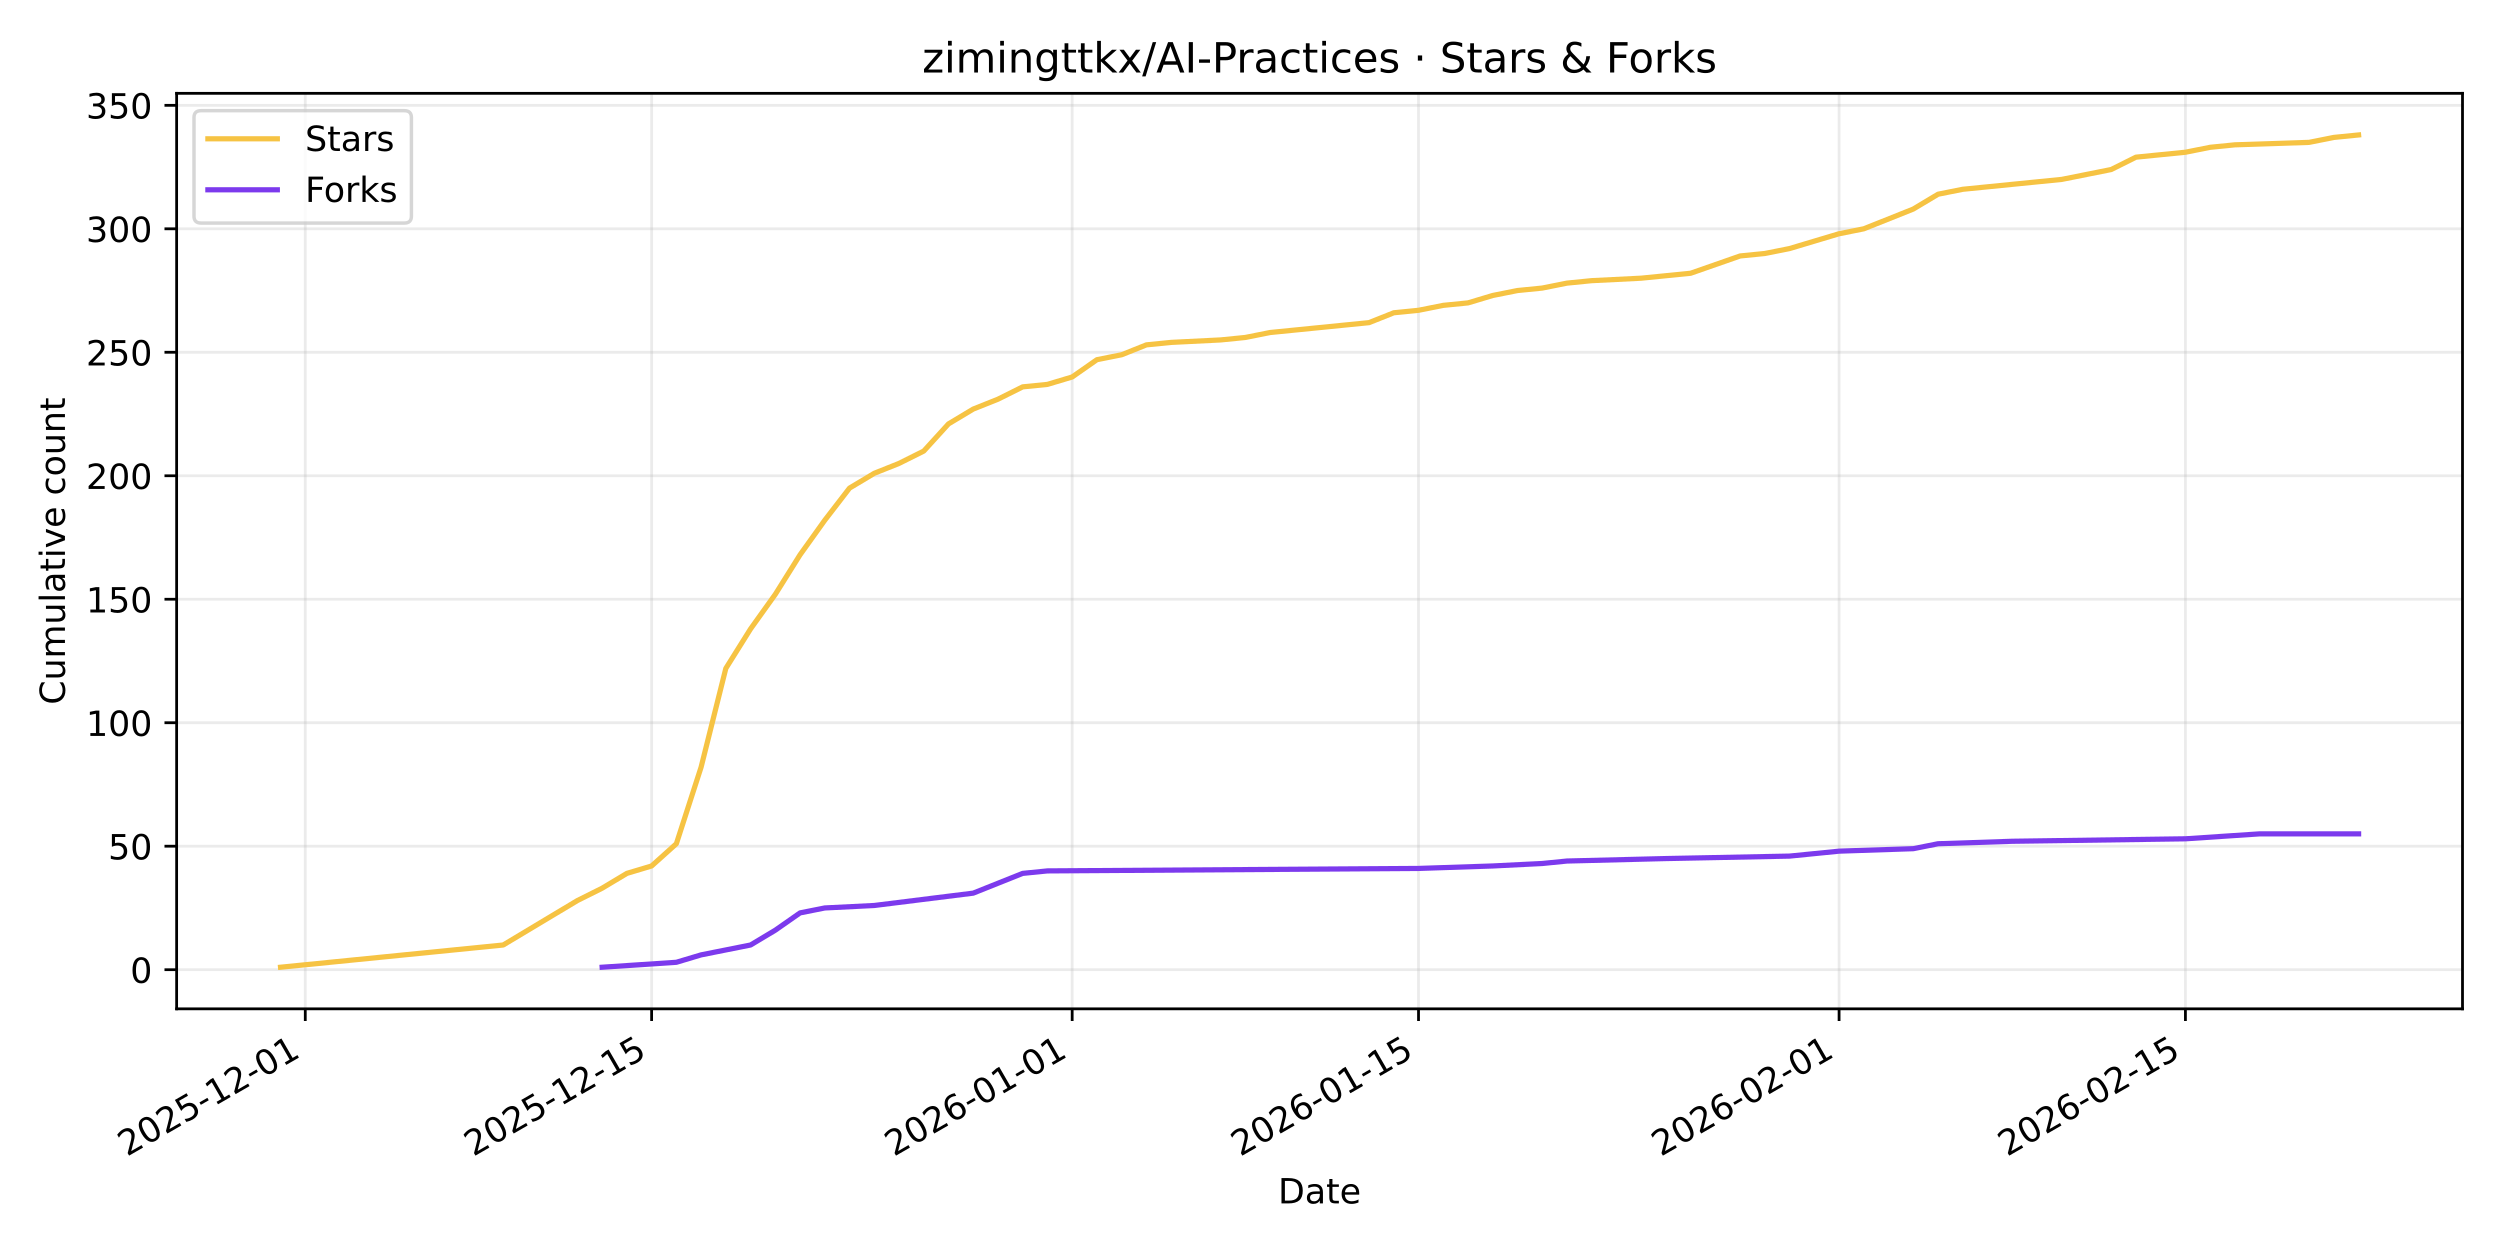
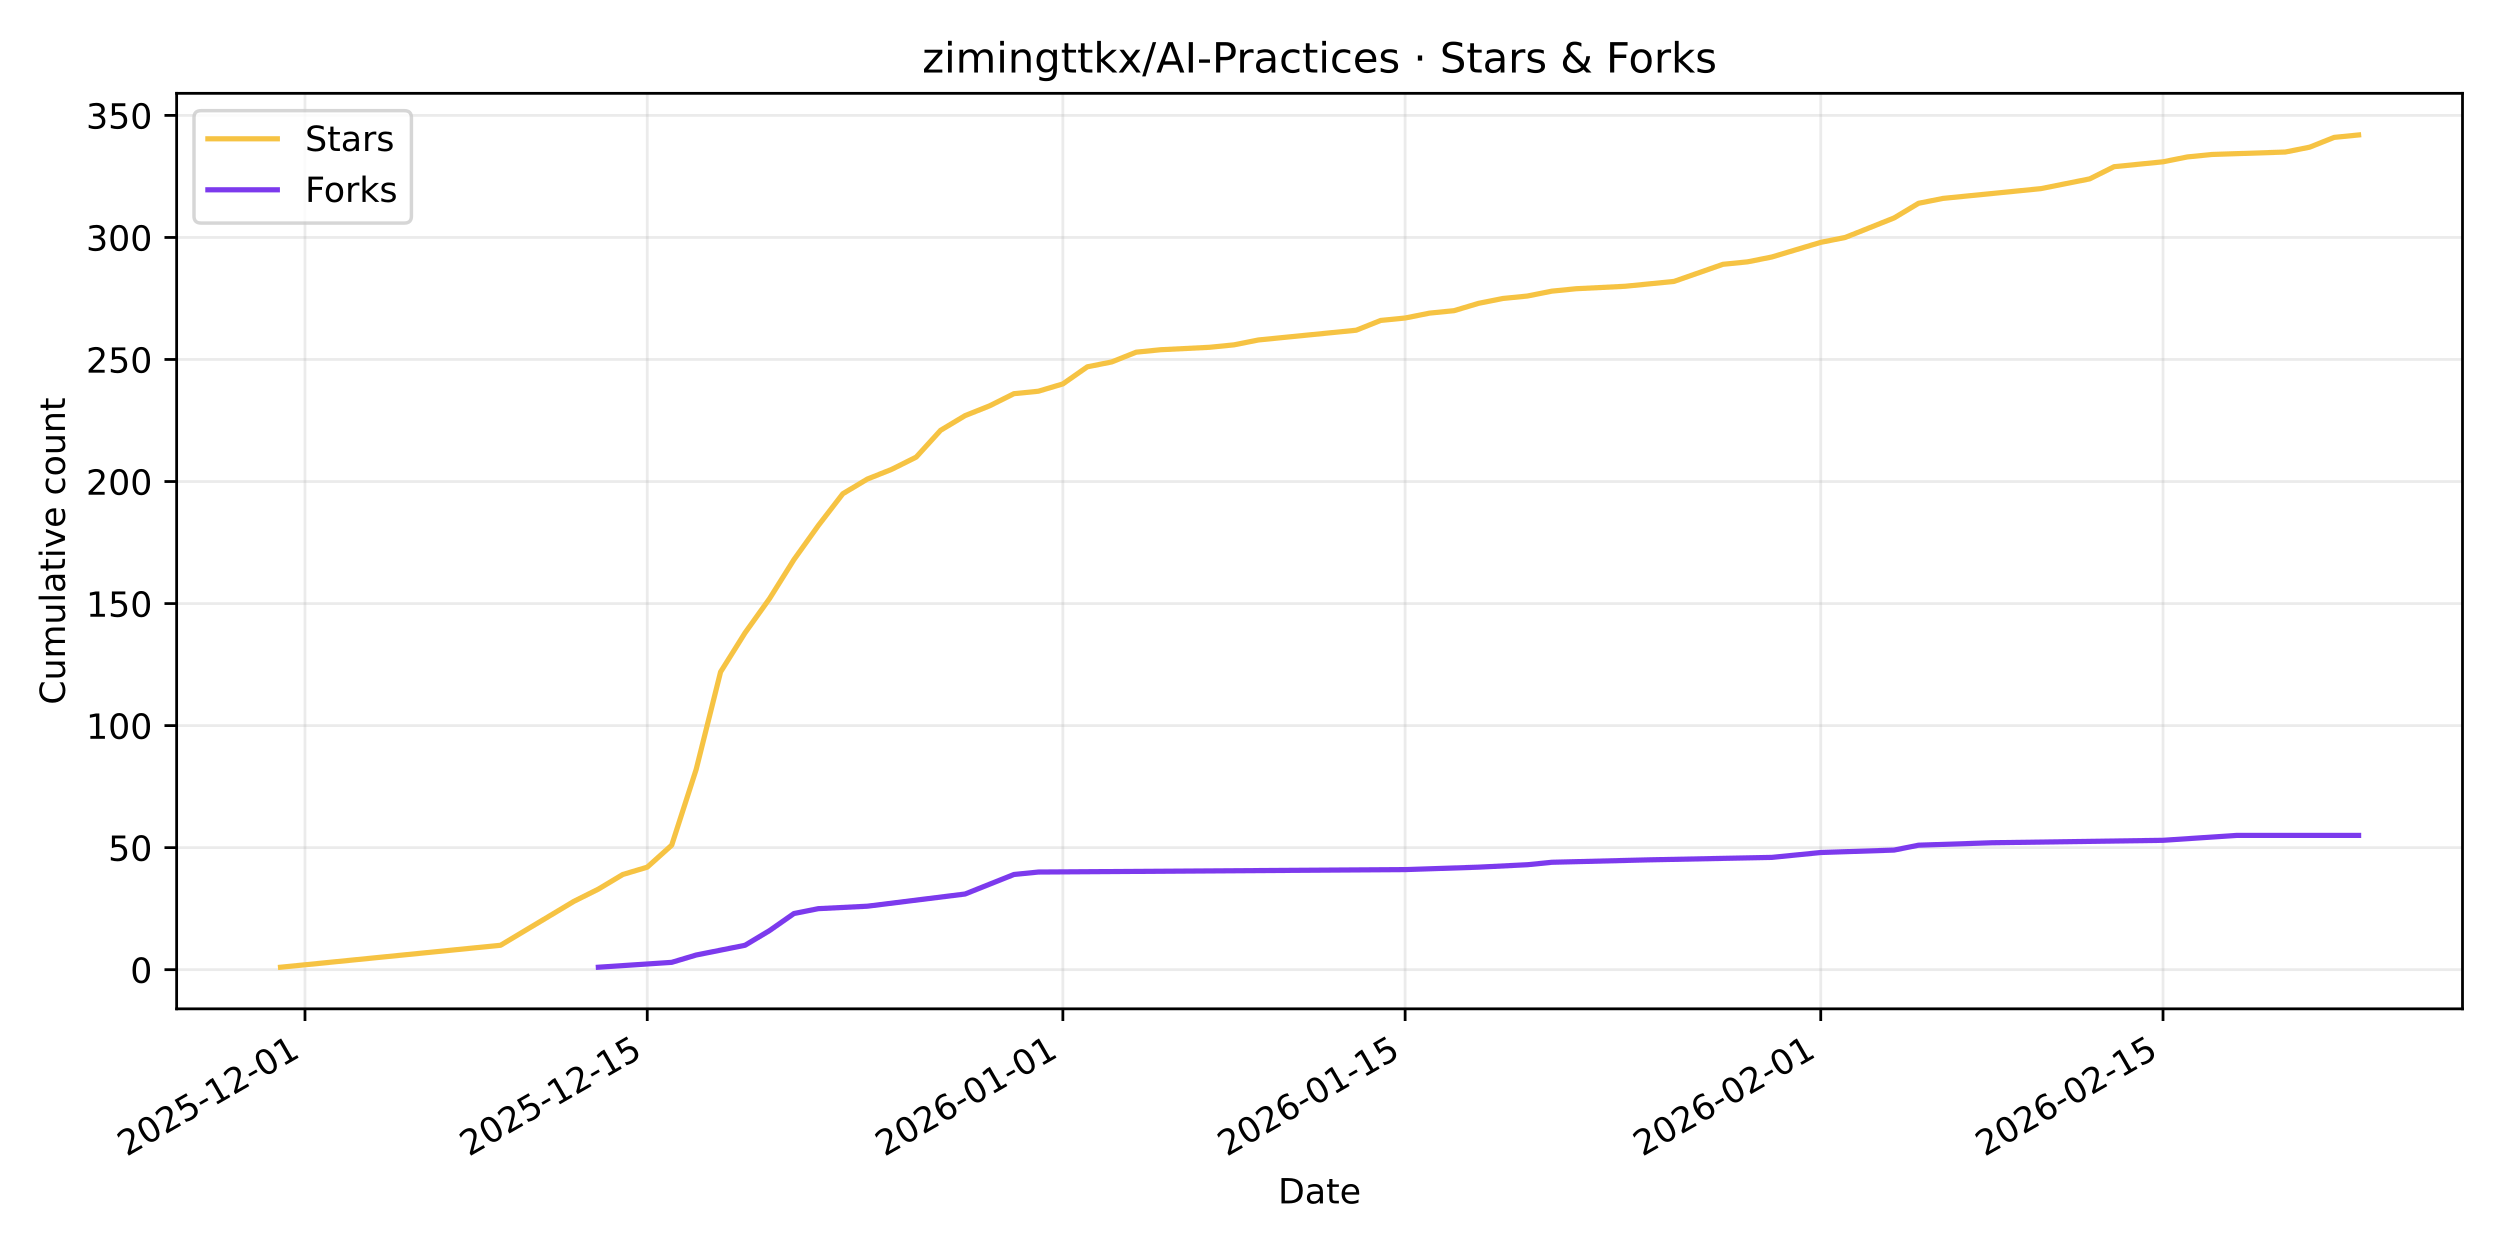
<svg xmlns="http://www.w3.org/2000/svg" xmlns:xlink="http://www.w3.org/1999/xlink" width="720pt" height="360pt" viewBox="0 0 720 360" version="1.1">
  <defs>
    <style type="text/css">*{stroke-linejoin: round; stroke-linecap: butt}</style>
  </defs>
  <g id="figure_1">
    <g id="patch_1">
      <path d="M 0 360  L 720 360  L 720 0  L 0 0  z " style="fill: #ffffff" />
    </g>
    <g id="axes_1">
      <g id="patch_2">
        <path d="M 50.87 290.545  L 709.2 290.545  L 709.2 26.88  L 50.87 26.88  z " style="fill: #ffffff" />
      </g>
      <g id="matplotlib.axis_1">
        <g id="xtick_1">
          <g id="line2d_1">
-             <path d="M 87.919 290.545  L 87.919 26.88  " clip-path="url(#p03eaab65cd)" style="fill: none; stroke: #b0b0b0; stroke-opacity: 0.25; stroke-width: 0.8; stroke-linecap: square" />
+             <path d="M 87.835 290.545  L 87.835 26.88  " clip-path="url(#p8ca50c91b0)" style="fill: none; stroke: #b0b0b0; stroke-opacity: 0.25; stroke-width: 0.8; stroke-linecap: square" />
          </g>
          <g id="line2d_2">
            <defs>
-               <path id="mcb0e4b612e" d="M 0 0  L 0 3.5  " style="stroke: #000000; stroke-width: 0.8" />
+               <path id="m66d504423b" d="M 0 0  L 0 3.5  " style="stroke: #000000; stroke-width: 0.8" />
            </defs>
            <g>
-               <use xlink:href="#mcb0e4b612e" x="87.919" y="290.545" style="stroke: #000000; stroke-width: 0.8" />
+               <use xlink:href="#m66d504423b" x="87.835" y="290.545" style="stroke: #000000; stroke-width: 0.8" />
            </g>
          </g>
          <g id="text_1">
-             <g transform="translate(36.54942 333.1837) rotate(-30) scale(0.1 -0.1)">
+             <g transform="translate(36.4656 333.1837) rotate(-30) scale(0.1 -0.1)">
              <defs>
                <path id="DejaVuSans-32" d="M 1228 531  L 3431 531  L 3431 0  L 469 0  L 469 531  Q 828 903 1448 1529  Q 2069 2156 2228 2338  Q 2531 2678 2651 2914  Q 2772 3150 2772 3378  Q 2772 3750 2511 3984  Q 2250 4219 1831 4219  Q 1534 4219 1204 4116  Q 875 4013 500 3803  L 500 4441  Q 881 4594 1212 4672  Q 1544 4750 1819 4750  Q 2544 4750 2975 4387  Q 3406 4025 3406 3419  Q 3406 3131 3298 2873  Q 3191 2616 2906 2266  Q 2828 2175 2409 1742  Q 1991 1309 1228 531  z " transform="scale(0.015625)" />
                <path id="DejaVuSans-30" d="M 2034 4250  Q 1547 4250 1301 3770  Q 1056 3291 1056 2328  Q 1056 1369 1301 889  Q 1547 409 2034 409  Q 2525 409 2770 889  Q 3016 1369 3016 2328  Q 3016 3291 2770 3770  Q 2525 4250 2034 4250  z M 2034 4750  Q 2819 4750 3233 4129  Q 3647 3509 3647 2328  Q 3647 1150 3233 529  Q 2819 -91 2034 -91  Q 1250 -91 836 529  Q 422 1150 422 2328  Q 422 3509 836 4129  Q 1250 4750 2034 4750  z " transform="scale(0.015625)" />
                <path id="DejaVuSans-35" d="M 691 4666  L 3169 4666  L 3169 4134  L 1269 4134  L 1269 2991  Q 1406 3038 1543 3061  Q 1681 3084 1819 3084  Q 2600 3084 3056 2656  Q 3513 2228 3513 1497  Q 3513 744 3044 326  Q 2575 -91 1722 -91  Q 1428 -91 1123 -41  Q 819 9 494 109  L 494 744  Q 775 591 1075 516  Q 1375 441 1709 441  Q 2250 441 2565 725  Q 2881 1009 2881 1497  Q 2881 1984 2565 2268  Q 2250 2553 1709 2553  Q 1456 2553 1204 2497  Q 953 2441 691 2322  L 691 4666  z " transform="scale(0.015625)" />
                <path id="DejaVuSans-2d" d="M 313 2009  L 1997 2009  L 1997 1497  L 313 1497  L 313 2009  z " transform="scale(0.015625)" />
                <path id="DejaVuSans-31" d="M 794 531  L 1825 531  L 1825 4091  L 703 3866  L 703 4441  L 1819 4666  L 2450 4666  L 2450 531  L 3481 531  L 3481 0  L 794 0  L 794 531  z " transform="scale(0.015625)" />
              </defs>
              <use xlink:href="#DejaVuSans-32" />
              <use xlink:href="#DejaVuSans-30" transform="translate(63.62305 0)" />
              <use xlink:href="#DejaVuSans-32" transform="translate(127.2461 0)" />
              <use xlink:href="#DejaVuSans-35" transform="translate(190.8691 0)" />
              <use xlink:href="#DejaVuSans-2d" transform="translate(254.4922 0)" />
              <use xlink:href="#DejaVuSans-31" transform="translate(290.5762 0)" />
              <use xlink:href="#DejaVuSans-32" transform="translate(354.1992 0)" />
              <use xlink:href="#DejaVuSans-2d" transform="translate(417.8223 0)" />
              <use xlink:href="#DejaVuSans-30" transform="translate(453.9062 0)" />
              <use xlink:href="#DejaVuSans-31" transform="translate(517.5293 0)" />
            </g>
          </g>
        </g>
        <g id="xtick_2">
          <g id="line2d_3">
-             <path d="M 187.666 290.545  L 187.666 26.88  " clip-path="url(#p03eaab65cd)" style="fill: none; stroke: #b0b0b0; stroke-opacity: 0.25; stroke-width: 0.8; stroke-linecap: square" />
+             <path d="M 186.409 290.545  L 186.409 26.88  " clip-path="url(#p8ca50c91b0)" style="fill: none; stroke: #b0b0b0; stroke-opacity: 0.25; stroke-width: 0.8; stroke-linecap: square" />
          </g>
          <g id="line2d_4">
            <g>
-               <use xlink:href="#mcb0e4b612e" x="187.666" y="290.545" style="stroke: #000000; stroke-width: 0.8" />
+               <use xlink:href="#m66d504423b" x="186.409" y="290.545" style="stroke: #000000; stroke-width: 0.8" />
            </g>
          </g>
          <g id="text_2">
-             <g transform="translate(136.2964 333.1837) rotate(-30) scale(0.1 -0.1)">
+             <g transform="translate(135.0391 333.1837) rotate(-30) scale(0.1 -0.1)">
              <use xlink:href="#DejaVuSans-32" />
              <use xlink:href="#DejaVuSans-30" transform="translate(63.62305 0)" />
              <use xlink:href="#DejaVuSans-32" transform="translate(127.2461 0)" />
              <use xlink:href="#DejaVuSans-35" transform="translate(190.8691 0)" />
              <use xlink:href="#DejaVuSans-2d" transform="translate(254.4922 0)" />
              <use xlink:href="#DejaVuSans-31" transform="translate(290.5762 0)" />
              <use xlink:href="#DejaVuSans-32" transform="translate(354.1992 0)" />
              <use xlink:href="#DejaVuSans-2d" transform="translate(417.8223 0)" />
              <use xlink:href="#DejaVuSans-31" transform="translate(453.9062 0)" />
              <use xlink:href="#DejaVuSans-35" transform="translate(517.5293 0)" />
            </g>
          </g>
        </g>
        <g id="xtick_3">
          <g id="line2d_5">
-             <path d="M 308.787 290.545  L 308.787 26.88  " clip-path="url(#p03eaab65cd)" style="fill: none; stroke: #b0b0b0; stroke-opacity: 0.25; stroke-width: 0.8; stroke-linecap: square" />
+             <path d="M 306.105 290.545  L 306.105 26.88  " clip-path="url(#p8ca50c91b0)" style="fill: none; stroke: #b0b0b0; stroke-opacity: 0.25; stroke-width: 0.8; stroke-linecap: square" />
          </g>
          <g id="line2d_6">
            <g>
-               <use xlink:href="#mcb0e4b612e" x="308.787" y="290.545" style="stroke: #000000; stroke-width: 0.8" />
+               <use xlink:href="#m66d504423b" x="306.105" y="290.545" style="stroke: #000000; stroke-width: 0.8" />
            </g>
          </g>
          <g id="text_3">
-             <g transform="translate(257.4177 333.1837) rotate(-30) scale(0.1 -0.1)">
+             <g transform="translate(254.7354 333.1837) rotate(-30) scale(0.1 -0.1)">
              <defs>
                <path id="DejaVuSans-36" d="M 2113 2584  Q 1688 2584 1439 2293  Q 1191 2003 1191 1497  Q 1191 994 1439 701  Q 1688 409 2113 409  Q 2538 409 2786 701  Q 3034 994 3034 1497  Q 3034 2003 2786 2293  Q 2538 2584 2113 2584  z M 3366 4563  L 3366 3988  Q 3128 4100 2886 4159  Q 2644 4219 2406 4219  Q 1781 4219 1451 3797  Q 1122 3375 1075 2522  Q 1259 2794 1537 2939  Q 1816 3084 2150 3084  Q 2853 3084 3261 2657  Q 3669 2231 3669 1497  Q 3669 778 3244 343  Q 2819 -91 2113 -91  Q 1303 -91 875 529  Q 447 1150 447 2328  Q 447 3434 972 4092  Q 1497 4750 2381 4750  Q 2619 4750 2861 4703  Q 3103 4656 3366 4563  z " transform="scale(0.015625)" />
              </defs>
              <use xlink:href="#DejaVuSans-32" />
              <use xlink:href="#DejaVuSans-30" transform="translate(63.62305 0)" />
              <use xlink:href="#DejaVuSans-32" transform="translate(127.2461 0)" />
              <use xlink:href="#DejaVuSans-36" transform="translate(190.8691 0)" />
              <use xlink:href="#DejaVuSans-2d" transform="translate(254.4922 0)" />
              <use xlink:href="#DejaVuSans-30" transform="translate(290.5762 0)" />
              <use xlink:href="#DejaVuSans-31" transform="translate(354.1992 0)" />
              <use xlink:href="#DejaVuSans-2d" transform="translate(417.8223 0)" />
              <use xlink:href="#DejaVuSans-30" transform="translate(453.9062 0)" />
              <use xlink:href="#DejaVuSans-31" transform="translate(517.5293 0)" />
            </g>
          </g>
        </g>
        <g id="xtick_4">
          <g id="line2d_7">
-             <path d="M 408.534 290.545  L 408.534 26.88  " clip-path="url(#p03eaab65cd)" style="fill: none; stroke: #b0b0b0; stroke-opacity: 0.25; stroke-width: 0.8; stroke-linecap: square" />
+             <path d="M 404.678 290.545  L 404.678 26.88  " clip-path="url(#p8ca50c91b0)" style="fill: none; stroke: #b0b0b0; stroke-opacity: 0.25; stroke-width: 0.8; stroke-linecap: square" />
          </g>
          <g id="line2d_8">
            <g>
-               <use xlink:href="#mcb0e4b612e" x="408.534" y="290.545" style="stroke: #000000; stroke-width: 0.8" />
+               <use xlink:href="#m66d504423b" x="404.678" y="290.545" style="stroke: #000000; stroke-width: 0.8" />
            </g>
          </g>
          <g id="text_4">
-             <g transform="translate(357.1647 333.1837) rotate(-30) scale(0.1 -0.1)">
+             <g transform="translate(353.3089 333.1837) rotate(-30) scale(0.1 -0.1)">
              <use xlink:href="#DejaVuSans-32" />
              <use xlink:href="#DejaVuSans-30" transform="translate(63.62305 0)" />
              <use xlink:href="#DejaVuSans-32" transform="translate(127.2461 0)" />
              <use xlink:href="#DejaVuSans-36" transform="translate(190.8691 0)" />
              <use xlink:href="#DejaVuSans-2d" transform="translate(254.4922 0)" />
              <use xlink:href="#DejaVuSans-30" transform="translate(290.5762 0)" />
              <use xlink:href="#DejaVuSans-31" transform="translate(354.1992 0)" />
              <use xlink:href="#DejaVuSans-2d" transform="translate(417.8223 0)" />
              <use xlink:href="#DejaVuSans-31" transform="translate(453.9062 0)" />
              <use xlink:href="#DejaVuSans-35" transform="translate(517.5293 0)" />
            </g>
          </g>
        </g>
        <g id="xtick_5">
          <g id="line2d_9">
-             <path d="M 529.655 290.545  L 529.655 26.88  " clip-path="url(#p03eaab65cd)" style="fill: none; stroke: #b0b0b0; stroke-opacity: 0.25; stroke-width: 0.8; stroke-linecap: square" />
+             <path d="M 524.375 290.545  L 524.375 26.88  " clip-path="url(#p8ca50c91b0)" style="fill: none; stroke: #b0b0b0; stroke-opacity: 0.25; stroke-width: 0.8; stroke-linecap: square" />
          </g>
          <g id="line2d_10">
            <g>
-               <use xlink:href="#mcb0e4b612e" x="529.655" y="290.545" style="stroke: #000000; stroke-width: 0.8" />
+               <use xlink:href="#m66d504423b" x="524.375" y="290.545" style="stroke: #000000; stroke-width: 0.8" />
            </g>
          </g>
          <g id="text_5">
-             <g transform="translate(478.286 333.1837) rotate(-30) scale(0.1 -0.1)">
+             <g transform="translate(473.0053 333.1837) rotate(-30) scale(0.1 -0.1)">
              <use xlink:href="#DejaVuSans-32" />
              <use xlink:href="#DejaVuSans-30" transform="translate(63.62305 0)" />
              <use xlink:href="#DejaVuSans-32" transform="translate(127.2461 0)" />
              <use xlink:href="#DejaVuSans-36" transform="translate(190.8691 0)" />
              <use xlink:href="#DejaVuSans-2d" transform="translate(254.4922 0)" />
              <use xlink:href="#DejaVuSans-30" transform="translate(290.5762 0)" />
              <use xlink:href="#DejaVuSans-32" transform="translate(354.1992 0)" />
              <use xlink:href="#DejaVuSans-2d" transform="translate(417.8223 0)" />
              <use xlink:href="#DejaVuSans-30" transform="translate(453.9062 0)" />
              <use xlink:href="#DejaVuSans-31" transform="translate(517.5293 0)" />
            </g>
          </g>
        </g>
        <g id="xtick_6">
          <g id="line2d_11">
-             <path d="M 629.402 290.545  L 629.402 26.88  " clip-path="url(#p03eaab65cd)" style="fill: none; stroke: #b0b0b0; stroke-opacity: 0.25; stroke-width: 0.8; stroke-linecap: square" />
+             <path d="M 622.948 290.545  L 622.948 26.88  " clip-path="url(#p8ca50c91b0)" style="fill: none; stroke: #b0b0b0; stroke-opacity: 0.25; stroke-width: 0.8; stroke-linecap: square" />
          </g>
          <g id="line2d_12">
            <g>
-               <use xlink:href="#mcb0e4b612e" x="629.402" y="290.545" style="stroke: #000000; stroke-width: 0.8" />
+               <use xlink:href="#m66d504423b" x="622.948" y="290.545" style="stroke: #000000; stroke-width: 0.8" />
            </g>
          </g>
          <g id="text_6">
-             <g transform="translate(578.033 333.1837) rotate(-30) scale(0.1 -0.1)">
+             <g transform="translate(571.5788 333.1837) rotate(-30) scale(0.1 -0.1)">
              <use xlink:href="#DejaVuSans-32" />
              <use xlink:href="#DejaVuSans-30" transform="translate(63.62305 0)" />
              <use xlink:href="#DejaVuSans-32" transform="translate(127.2461 0)" />
              <use xlink:href="#DejaVuSans-36" transform="translate(190.8691 0)" />
              <use xlink:href="#DejaVuSans-2d" transform="translate(254.4922 0)" />
              <use xlink:href="#DejaVuSans-30" transform="translate(290.5762 0)" />
              <use xlink:href="#DejaVuSans-32" transform="translate(354.1992 0)" />
              <use xlink:href="#DejaVuSans-2d" transform="translate(417.8223 0)" />
              <use xlink:href="#DejaVuSans-31" transform="translate(453.9062 0)" />
              <use xlink:href="#DejaVuSans-35" transform="translate(517.5293 0)" />
            </g>
          </g>
        </g>
        <g id="text_7">
          <g transform="translate(368.0842 346.5832) scale(0.1 -0.1)">
            <defs>
              <path id="DejaVuSans-44" d="M 1259 4147  L 1259 519  L 2022 519  Q 2988 519 3436 956  Q 3884 1394 3884 2338  Q 3884 3275 3436 3711  Q 2988 4147 2022 4147  L 1259 4147  z M 628 4666  L 1925 4666  Q 3281 4666 3915 4102  Q 4550 3538 4550 2338  Q 4550 1131 3912 565  Q 3275 0 1925 0  L 628 0  L 628 4666  z " transform="scale(0.015625)" />
              <path id="DejaVuSans-61" d="M 2194 1759  Q 1497 1759 1228 1600  Q 959 1441 959 1056  Q 959 750 1161 570  Q 1363 391 1709 391  Q 2188 391 2477 730  Q 2766 1069 2766 1631  L 2766 1759  L 2194 1759  z M 3341 1997  L 3341 0  L 2766 0  L 2766 531  Q 2569 213 2275 61  Q 1981 -91 1556 -91  Q 1019 -91 701 211  Q 384 513 384 1019  Q 384 1609 779 1909  Q 1175 2209 1959 2209  L 2766 2209  L 2766 2266  Q 2766 2663 2505 2880  Q 2244 3097 1772 3097  Q 1472 3097 1187 3025  Q 903 2953 641 2809  L 641 3341  Q 956 3463 1253 3523  Q 1550 3584 1831 3584  Q 2591 3584 2966 3190  Q 3341 2797 3341 1997  z " transform="scale(0.015625)" />
              <path id="DejaVuSans-74" d="M 1172 4494  L 1172 3500  L 2356 3500  L 2356 3053  L 1172 3053  L 1172 1153  Q 1172 725 1289 603  Q 1406 481 1766 481  L 2356 481  L 2356 0  L 1766 0  Q 1100 0 847 248  Q 594 497 594 1153  L 594 3053  L 172 3053  L 172 3500  L 594 3500  L 594 4494  L 1172 4494  z " transform="scale(0.015625)" />
              <path id="DejaVuSans-65" d="M 3597 1894  L 3597 1613  L 953 1613  Q 991 1019 1311 708  Q 1631 397 2203 397  Q 2534 397 2845 478  Q 3156 559 3463 722  L 3463 178  Q 3153 47 2828 -22  Q 2503 -91 2169 -91  Q 1331 -91 842 396  Q 353 884 353 1716  Q 353 2575 817 3079  Q 1281 3584 2069 3584  Q 2775 3584 3186 3129  Q 3597 2675 3597 1894  z M 3022 2063  Q 3016 2534 2758 2815  Q 2500 3097 2075 3097  Q 1594 3097 1305 2825  Q 1016 2553 972 2059  L 3022 2063  z " transform="scale(0.015625)" />
            </defs>
            <use xlink:href="#DejaVuSans-44" />
            <use xlink:href="#DejaVuSans-61" transform="translate(77.00195 0)" />
            <use xlink:href="#DejaVuSans-74" transform="translate(138.2812 0)" />
            <use xlink:href="#DejaVuSans-65" transform="translate(177.4902 0)" />
          </g>
        </g>
      </g>
      <g id="matplotlib.axis_2">
        <g id="ytick_1">
          <g id="line2d_13">
-             <path d="M 50.87 279.272  L 709.2 279.272  " clip-path="url(#p03eaab65cd)" style="fill: none; stroke: #b0b0b0; stroke-opacity: 0.25; stroke-width: 0.8; stroke-linecap: square" />
+             <path d="M 50.87 279.264  L 709.2 279.264  " clip-path="url(#p8ca50c91b0)" style="fill: none; stroke: #b0b0b0; stroke-opacity: 0.25; stroke-width: 0.8; stroke-linecap: square" />
          </g>
          <g id="line2d_14">
            <defs>
-               <path id="m17b1dabc32" d="M 0 0  L -3.5 0  " style="stroke: #000000; stroke-width: 0.8" />
+               <path id="m9025dbe85b" d="M 0 0  L -3.5 0  " style="stroke: #000000; stroke-width: 0.8" />
            </defs>
            <g>
-               <use xlink:href="#m17b1dabc32" x="50.87" y="279.272" style="stroke: #000000; stroke-width: 0.8" />
+               <use xlink:href="#m9025dbe85b" x="50.87" y="279.264" style="stroke: #000000; stroke-width: 0.8" />
            </g>
          </g>
          <g id="text_8">
-             <g transform="translate(37.5075 283.0712) scale(0.1 -0.1)">
+             <g transform="translate(37.5075 283.0628) scale(0.1 -0.1)">
              <use xlink:href="#DejaVuSans-30" />
            </g>
          </g>
        </g>
        <g id="ytick_2">
          <g id="line2d_15">
-             <path d="M 50.87 243.709  L 709.2 243.709  " clip-path="url(#p03eaab65cd)" style="fill: none; stroke: #b0b0b0; stroke-opacity: 0.25; stroke-width: 0.8; stroke-linecap: square" />
+             <path d="M 50.87 244.118  L 709.2 244.118  " clip-path="url(#p8ca50c91b0)" style="fill: none; stroke: #b0b0b0; stroke-opacity: 0.25; stroke-width: 0.8; stroke-linecap: square" />
          </g>
          <g id="line2d_16">
            <g>
-               <use xlink:href="#m17b1dabc32" x="50.87" y="243.709" style="stroke: #000000; stroke-width: 0.8" />
+               <use xlink:href="#m9025dbe85b" x="50.87" y="244.118" style="stroke: #000000; stroke-width: 0.8" />
            </g>
          </g>
          <g id="text_9">
-             <g transform="translate(31.145 247.508) scale(0.1 -0.1)">
+             <g transform="translate(31.145 247.9168) scale(0.1 -0.1)">
              <use xlink:href="#DejaVuSans-35" />
              <use xlink:href="#DejaVuSans-30" transform="translate(63.62305 0)" />
            </g>
          </g>
        </g>
        <g id="ytick_3">
          <g id="line2d_17">
-             <path d="M 50.87 208.146  L 709.2 208.146  " clip-path="url(#p03eaab65cd)" style="fill: none; stroke: #b0b0b0; stroke-opacity: 0.25; stroke-width: 0.8; stroke-linecap: square" />
+             <path d="M 50.87 208.972  L 709.2 208.972  " clip-path="url(#p8ca50c91b0)" style="fill: none; stroke: #b0b0b0; stroke-opacity: 0.25; stroke-width: 0.8; stroke-linecap: square" />
          </g>
          <g id="line2d_18">
            <g>
-               <use xlink:href="#m17b1dabc32" x="50.87" y="208.146" style="stroke: #000000; stroke-width: 0.8" />
+               <use xlink:href="#m9025dbe85b" x="50.87" y="208.972" style="stroke: #000000; stroke-width: 0.8" />
            </g>
          </g>
          <g id="text_10">
-             <g transform="translate(24.7825 211.9448) scale(0.1 -0.1)">
+             <g transform="translate(24.7825 212.7708) scale(0.1 -0.1)">
              <use xlink:href="#DejaVuSans-31" />
              <use xlink:href="#DejaVuSans-30" transform="translate(63.62305 0)" />
              <use xlink:href="#DejaVuSans-30" transform="translate(127.2461 0)" />
            </g>
          </g>
        </g>
        <g id="ytick_4">
          <g id="line2d_19">
-             <path d="M 50.87 172.582  L 709.2 172.582  " clip-path="url(#p03eaab65cd)" style="fill: none; stroke: #b0b0b0; stroke-opacity: 0.25; stroke-width: 0.8; stroke-linecap: square" />
+             <path d="M 50.87 173.826  L 709.2 173.826  " clip-path="url(#p8ca50c91b0)" style="fill: none; stroke: #b0b0b0; stroke-opacity: 0.25; stroke-width: 0.8; stroke-linecap: square" />
          </g>
          <g id="line2d_20">
            <g>
-               <use xlink:href="#m17b1dabc32" x="50.87" y="172.582" style="stroke: #000000; stroke-width: 0.8" />
+               <use xlink:href="#m9025dbe85b" x="50.87" y="173.826" style="stroke: #000000; stroke-width: 0.8" />
            </g>
          </g>
          <g id="text_11">
-             <g transform="translate(24.7825 176.3816) scale(0.1 -0.1)">
+             <g transform="translate(24.7825 177.6247) scale(0.1 -0.1)">
              <use xlink:href="#DejaVuSans-31" />
              <use xlink:href="#DejaVuSans-35" transform="translate(63.62305 0)" />
              <use xlink:href="#DejaVuSans-30" transform="translate(127.2461 0)" />
            </g>
          </g>
        </g>
        <g id="ytick_5">
          <g id="line2d_21">
-             <path d="M 50.87 137.019  L 709.2 137.019  " clip-path="url(#p03eaab65cd)" style="fill: none; stroke: #b0b0b0; stroke-opacity: 0.25; stroke-width: 0.8; stroke-linecap: square" />
+             <path d="M 50.87 138.679  L 709.2 138.679  " clip-path="url(#p8ca50c91b0)" style="fill: none; stroke: #b0b0b0; stroke-opacity: 0.25; stroke-width: 0.8; stroke-linecap: square" />
          </g>
          <g id="line2d_22">
            <g>
-               <use xlink:href="#m17b1dabc32" x="50.87" y="137.019" style="stroke: #000000; stroke-width: 0.8" />
+               <use xlink:href="#m9025dbe85b" x="50.87" y="138.679" style="stroke: #000000; stroke-width: 0.8" />
            </g>
          </g>
          <g id="text_12">
-             <g transform="translate(24.7825 140.8184) scale(0.1 -0.1)">
+             <g transform="translate(24.7825 142.4787) scale(0.1 -0.1)">
              <use xlink:href="#DejaVuSans-32" />
              <use xlink:href="#DejaVuSans-30" transform="translate(63.62305 0)" />
              <use xlink:href="#DejaVuSans-30" transform="translate(127.2461 0)" />
            </g>
          </g>
        </g>
        <g id="ytick_6">
          <g id="line2d_23">
-             <path d="M 50.87 101.456  L 709.2 101.456  " clip-path="url(#p03eaab65cd)" style="fill: none; stroke: #b0b0b0; stroke-opacity: 0.25; stroke-width: 0.8; stroke-linecap: square" />
+             <path d="M 50.87 103.533  L 709.2 103.533  " clip-path="url(#p8ca50c91b0)" style="fill: none; stroke: #b0b0b0; stroke-opacity: 0.25; stroke-width: 0.8; stroke-linecap: square" />
          </g>
          <g id="line2d_24">
            <g>
-               <use xlink:href="#m17b1dabc32" x="50.87" y="101.456" style="stroke: #000000; stroke-width: 0.8" />
+               <use xlink:href="#m9025dbe85b" x="50.87" y="103.533" style="stroke: #000000; stroke-width: 0.8" />
            </g>
          </g>
          <g id="text_13">
-             <g transform="translate(24.7825 105.2552) scale(0.1 -0.1)">
+             <g transform="translate(24.7825 107.3327) scale(0.1 -0.1)">
              <use xlink:href="#DejaVuSans-32" />
              <use xlink:href="#DejaVuSans-35" transform="translate(63.62305 0)" />
              <use xlink:href="#DejaVuSans-30" transform="translate(127.2461 0)" />
            </g>
          </g>
        </g>
        <g id="ytick_7">
          <g id="line2d_25">
-             <path d="M 50.87 65.893  L 709.2 65.893  " clip-path="url(#p03eaab65cd)" style="fill: none; stroke: #b0b0b0; stroke-opacity: 0.25; stroke-width: 0.8; stroke-linecap: square" />
+             <path d="M 50.87 68.387  L 709.2 68.387  " clip-path="url(#p8ca50c91b0)" style="fill: none; stroke: #b0b0b0; stroke-opacity: 0.25; stroke-width: 0.8; stroke-linecap: square" />
          </g>
          <g id="line2d_26">
            <g>
-               <use xlink:href="#m17b1dabc32" x="50.87" y="65.893" style="stroke: #000000; stroke-width: 0.8" />
+               <use xlink:href="#m9025dbe85b" x="50.87" y="68.387" style="stroke: #000000; stroke-width: 0.8" />
            </g>
          </g>
          <g id="text_14">
-             <g transform="translate(24.7825 69.69203) scale(0.1 -0.1)">
+             <g transform="translate(24.7825 72.18667) scale(0.1 -0.1)">
              <defs>
                <path id="DejaVuSans-33" d="M 2597 2516  Q 3050 2419 3304 2112  Q 3559 1806 3559 1356  Q 3559 666 3084 287  Q 2609 -91 1734 -91  Q 1441 -91 1130 -33  Q 819 25 488 141  L 488 750  Q 750 597 1062 519  Q 1375 441 1716 441  Q 2309 441 2620 675  Q 2931 909 2931 1356  Q 2931 1769 2642 2001  Q 2353 2234 1838 2234  L 1294 2234  L 1294 2753  L 1863 2753  Q 2328 2753 2575 2939  Q 2822 3125 2822 3475  Q 2822 3834 2567 4026  Q 2313 4219 1838 4219  Q 1578 4219 1281 4162  Q 984 4106 628 3988  L 628 4550  Q 988 4650 1302 4700  Q 1616 4750 1894 4750  Q 2613 4750 3031 4423  Q 3450 4097 3450 3541  Q 3450 3153 3228 2886  Q 3006 2619 2597 2516  z " transform="scale(0.015625)" />
              </defs>
              <use xlink:href="#DejaVuSans-33" />
              <use xlink:href="#DejaVuSans-30" transform="translate(63.62305 0)" />
              <use xlink:href="#DejaVuSans-30" transform="translate(127.2461 0)" />
            </g>
          </g>
        </g>
        <g id="ytick_8">
          <g id="line2d_27">
-             <path d="M 50.87 30.33  L 709.2 30.33  " clip-path="url(#p03eaab65cd)" style="fill: none; stroke: #b0b0b0; stroke-opacity: 0.25; stroke-width: 0.8; stroke-linecap: square" />
+             <path d="M 50.87 33.241  L 709.2 33.241  " clip-path="url(#p8ca50c91b0)" style="fill: none; stroke: #b0b0b0; stroke-opacity: 0.25; stroke-width: 0.8; stroke-linecap: square" />
          </g>
          <g id="line2d_28">
            <g>
-               <use xlink:href="#m17b1dabc32" x="50.87" y="30.33" style="stroke: #000000; stroke-width: 0.8" />
+               <use xlink:href="#m9025dbe85b" x="50.87" y="33.241" style="stroke: #000000; stroke-width: 0.8" />
            </g>
          </g>
          <g id="text_15">
-             <g transform="translate(24.7825 34.12885) scale(0.1 -0.1)">
+             <g transform="translate(24.7825 37.04065) scale(0.1 -0.1)">
              <use xlink:href="#DejaVuSans-33" />
              <use xlink:href="#DejaVuSans-35" transform="translate(63.62305 0)" />
              <use xlink:href="#DejaVuSans-30" transform="translate(127.2461 0)" />
            </g>
          </g>
        </g>
        <g id="text_16">
          <g transform="translate(18.70281 202.9455) rotate(-90) scale(0.1 -0.1)">
            <defs>
              <path id="DejaVuSans-43" d="M 4122 4306  L 4122 3641  Q 3803 3938 3442 4084  Q 3081 4231 2675 4231  Q 1875 4231 1450 3742  Q 1025 3253 1025 2328  Q 1025 1406 1450 917  Q 1875 428 2675 428  Q 3081 428 3442 575  Q 3803 722 4122 1019  L 4122 359  Q 3791 134 3420 21  Q 3050 -91 2638 -91  Q 1578 -91 968 557  Q 359 1206 359 2328  Q 359 3453 968 4101  Q 1578 4750 2638 4750  Q 3056 4750 3426 4639  Q 3797 4528 4122 4306  z " transform="scale(0.015625)" />
              <path id="DejaVuSans-75" d="M 544 1381  L 544 3500  L 1119 3500  L 1119 1403  Q 1119 906 1312 657  Q 1506 409 1894 409  Q 2359 409 2629 706  Q 2900 1003 2900 1516  L 2900 3500  L 3475 3500  L 3475 0  L 2900 0  L 2900 538  Q 2691 219 2414 64  Q 2138 -91 1772 -91  Q 1169 -91 856 284  Q 544 659 544 1381  z M 1991 3584  L 1991 3584  z " transform="scale(0.015625)" />
              <path id="DejaVuSans-6d" d="M 3328 2828  Q 3544 3216 3844 3400  Q 4144 3584 4550 3584  Q 5097 3584 5394 3201  Q 5691 2819 5691 2113  L 5691 0  L 5113 0  L 5113 2094  Q 5113 2597 4934 2840  Q 4756 3084 4391 3084  Q 3944 3084 3684 2787  Q 3425 2491 3425 1978  L 3425 0  L 2847 0  L 2847 2094  Q 2847 2600 2669 2842  Q 2491 3084 2119 3084  Q 1678 3084 1418 2786  Q 1159 2488 1159 1978  L 1159 0  L 581 0  L 581 3500  L 1159 3500  L 1159 2956  Q 1356 3278 1631 3431  Q 1906 3584 2284 3584  Q 2666 3584 2933 3390  Q 3200 3197 3328 2828  z " transform="scale(0.015625)" />
              <path id="DejaVuSans-6c" d="M 603 4863  L 1178 4863  L 1178 0  L 603 0  L 603 4863  z " transform="scale(0.015625)" />
              <path id="DejaVuSans-69" d="M 603 3500  L 1178 3500  L 1178 0  L 603 0  L 603 3500  z M 603 4863  L 1178 4863  L 1178 4134  L 603 4134  L 603 4863  z " transform="scale(0.015625)" />
              <path id="DejaVuSans-76" d="M 191 3500  L 800 3500  L 1894 563  L 2988 3500  L 3597 3500  L 2284 0  L 1503 0  L 191 3500  z " transform="scale(0.015625)" />
              <path id="DejaVuSans-20" transform="scale(0.015625)" />
              <path id="DejaVuSans-63" d="M 3122 3366  L 3122 2828  Q 2878 2963 2633 3030  Q 2388 3097 2138 3097  Q 1578 3097 1268 2742  Q 959 2388 959 1747  Q 959 1106 1268 751  Q 1578 397 2138 397  Q 2388 397 2633 464  Q 2878 531 3122 666  L 3122 134  Q 2881 22 2623 -34  Q 2366 -91 2075 -91  Q 1284 -91 818 406  Q 353 903 353 1747  Q 353 2603 823 3093  Q 1294 3584 2113 3584  Q 2378 3584 2631 3529  Q 2884 3475 3122 3366  z " transform="scale(0.015625)" />
              <path id="DejaVuSans-6f" d="M 1959 3097  Q 1497 3097 1228 2736  Q 959 2375 959 1747  Q 959 1119 1226 758  Q 1494 397 1959 397  Q 2419 397 2687 759  Q 2956 1122 2956 1747  Q 2956 2369 2687 2733  Q 2419 3097 1959 3097  z M 1959 3584  Q 2709 3584 3137 3096  Q 3566 2609 3566 1747  Q 3566 888 3137 398  Q 2709 -91 1959 -91  Q 1206 -91 779 398  Q 353 888 353 1747  Q 353 2609 779 3096  Q 1206 3584 1959 3584  z " transform="scale(0.015625)" />
              <path id="DejaVuSans-6e" d="M 3513 2113  L 3513 0  L 2938 0  L 2938 2094  Q 2938 2591 2744 2837  Q 2550 3084 2163 3084  Q 1697 3084 1428 2787  Q 1159 2491 1159 1978  L 1159 0  L 581 0  L 581 3500  L 1159 3500  L 1159 2956  Q 1366 3272 1645 3428  Q 1925 3584 2291 3584  Q 2894 3584 3203 3211  Q 3513 2838 3513 2113  z " transform="scale(0.015625)" />
            </defs>
            <use xlink:href="#DejaVuSans-43" />
            <use xlink:href="#DejaVuSans-75" transform="translate(69.82422 0)" />
            <use xlink:href="#DejaVuSans-6d" transform="translate(133.2031 0)" />
            <use xlink:href="#DejaVuSans-75" transform="translate(230.6152 0)" />
            <use xlink:href="#DejaVuSans-6c" transform="translate(293.9941 0)" />
            <use xlink:href="#DejaVuSans-61" transform="translate(321.7773 0)" />
            <use xlink:href="#DejaVuSans-74" transform="translate(383.0566 0)" />
            <use xlink:href="#DejaVuSans-69" transform="translate(422.2656 0)" />
            <use xlink:href="#DejaVuSans-76" transform="translate(450.0488 0)" />
            <use xlink:href="#DejaVuSans-65" transform="translate(509.2285 0)" />
            <use xlink:href="#DejaVuSans-20" transform="translate(570.752 0)" />
            <use xlink:href="#DejaVuSans-63" transform="translate(602.5391 0)" />
            <use xlink:href="#DejaVuSans-6f" transform="translate(657.5195 0)" />
            <use xlink:href="#DejaVuSans-75" transform="translate(718.7012 0)" />
            <use xlink:href="#DejaVuSans-6e" transform="translate(782.0801 0)" />
            <use xlink:href="#DejaVuSans-74" transform="translate(845.459 0)" />
          </g>
        </g>
      </g>
      <g id="line2d_29">
-         <path d="M 80.794 278.561  L 87.919 277.849  L 95.044 277.138  L 102.168 276.427  L 109.293 275.716  L 116.418 275.004  L 123.543 274.293  L 130.668 273.582  L 137.792 272.871  L 144.917 272.159  L 159.167 263.624  L 166.291 259.357  L 173.416 255.8  L 180.541 251.533  L 187.666 249.399  L 194.791 242.997  L 201.915 220.948  L 209.04 192.498  L 216.165 181.118  L 223.29 171.16  L 230.415 159.78  L 237.539 149.822  L 244.664 140.576  L 251.789 136.308  L 258.914 133.463  L 266.038 129.907  L 273.163 122.083  L 280.288 117.815  L 287.413 114.97  L 294.538 111.414  L 301.662 110.702  L 308.787 108.569  L 315.912 103.59  L 323.037 102.167  L 330.162 99.322  L 337.286 98.611  L 351.536 97.9  L 358.661 97.188  L 365.785 95.766  L 372.91 95.055  L 387.16 93.632  L 394.285 92.921  L 401.409 90.076  L 408.534 89.365  L 415.659 87.942  L 422.784 87.231  L 429.908 85.097  L 437.033 83.674  L 444.158 82.963  L 451.283 81.541  L 458.408 80.829  L 472.657 80.118  L 486.907 78.696  L 501.156 73.717  L 508.281 73.005  L 515.406 71.583  L 522.531 69.449  L 529.655 67.315  L 536.78 65.893  L 543.905 63.048  L 551.03 60.203  L 558.155 55.935  L 565.279 54.513  L 572.404 53.801  L 586.654 52.379  L 593.779 51.668  L 608.028 48.822  L 615.153 45.266  L 629.402 43.844  L 636.527 42.421  L 643.652 41.71  L 665.026 40.999  L 672.151 39.576  L 679.276 38.865  " clip-path="url(#p03eaab65cd)" style="fill: none; stroke: #f6c343; stroke-width: 1.5; stroke-linecap: square" />
+         <path d="M 80.794 278.561  L 87.835 277.858  L 94.876 277.155  L 101.917 276.452  L 108.958 275.749  L 115.999 275.046  L 123.04 274.343  L 130.081 273.64  L 137.122 272.937  L 144.163 272.234  L 158.245 263.799  L 165.286 259.582  L 172.327 256.067  L 179.368 251.85  L 186.409 249.741  L 193.449 243.415  L 200.49 221.624  L 207.531 193.507  L 214.572 182.261  L 221.613 172.42  L 228.654 161.173  L 235.695 151.332  L 242.736 142.194  L 249.777 137.977  L 256.818 135.165  L 263.859 131.65  L 270.9 123.918  L 277.941 119.701  L 284.982 116.889  L 292.023 113.374  L 299.064 112.671  L 306.105 110.563  L 313.146 105.642  L 320.187 104.236  L 327.228 101.425  L 334.269 100.722  L 348.351 100.019  L 355.392 99.316  L 362.433 97.91  L 369.474 97.207  L 383.555 95.801  L 390.596 95.098  L 397.637 92.287  L 404.678 91.584  L 411.719 90.178  L 418.76 89.475  L 425.801 87.366  L 432.842 85.96  L 439.883 85.258  L 446.924 83.852  L 453.965 83.149  L 468.047 82.446  L 482.129 81.04  L 496.211 76.12  L 503.252 75.417  L 510.293 74.011  L 517.334 71.902  L 524.375 69.793  L 531.416 68.387  L 538.457 65.576  L 545.498 62.764  L 552.539 58.547  L 559.58 57.141  L 566.621 56.438  L 580.702 55.032  L 587.743 54.329  L 601.825 51.517  L 608.866 48.003  L 622.948 46.597  L 629.989 45.191  L 637.03 44.488  L 658.153 43.785  L 665.194 42.379  L 672.235 39.568  L 679.276 38.865  " clip-path="url(#p8ca50c91b0)" style="fill: none; stroke: #f6c343; stroke-width: 1.5; stroke-linecap: square" />
      </g>
      <g id="line2d_30">
-         <path d="M 173.416 278.561  L 194.791 277.138  L 201.915 275.004  L 209.04 273.582  L 216.165 272.159  L 223.29 267.892  L 230.415 262.913  L 237.539 261.49  L 251.789 260.779  L 280.288 257.223  L 287.413 254.378  L 294.538 251.533  L 301.662 250.821  L 408.534 250.11  L 429.908 249.399  L 444.158 248.688  L 451.283 247.976  L 479.782 247.265  L 515.406 246.554  L 522.531 245.843  L 529.655 245.131  L 551.03 244.42  L 558.155 242.997  L 579.529 242.286  L 629.402 241.575  L 650.777 240.152  L 679.276 240.152  " clip-path="url(#p03eaab65cd)" style="fill: none; stroke: #7c3aed; stroke-width: 1.5; stroke-linecap: square" />
+         <path d="M 172.327 278.561  L 193.449 277.155  L 200.49 275.046  L 207.531 273.64  L 214.572 272.234  L 221.613 268.017  L 228.654 263.096  L 235.695 261.691  L 249.777 260.988  L 277.941 257.473  L 284.982 254.661  L 292.023 251.85  L 299.064 251.147  L 404.678 250.444  L 425.801 249.741  L 439.883 249.038  L 446.924 248.335  L 475.088 247.632  L 510.293 246.929  L 517.334 246.226  L 524.375 245.523  L 545.498 244.82  L 552.539 243.415  L 573.661 242.712  L 622.948 242.009  L 644.071 240.603  L 679.276 240.603  " clip-path="url(#p8ca50c91b0)" style="fill: none; stroke: #7c3aed; stroke-width: 1.5; stroke-linecap: square" />
      </g>
      <g id="patch_3">
        <path d="M 50.87 290.545  L 50.87 26.88  " style="fill: none; stroke: #000000; stroke-width: 0.8; stroke-linejoin: miter; stroke-linecap: square" />
      </g>
      <g id="patch_4">
        <path d="M 709.2 290.545  L 709.2 26.88  " style="fill: none; stroke: #000000; stroke-width: 0.8; stroke-linejoin: miter; stroke-linecap: square" />
      </g>
      <g id="patch_5">
        <path d="M 50.87 290.545  L 709.2 290.545  " style="fill: none; stroke: #000000; stroke-width: 0.8; stroke-linejoin: miter; stroke-linecap: square" />
      </g>
      <g id="patch_6">
        <path d="M 50.87 26.88  L 709.2 26.88  " style="fill: none; stroke: #000000; stroke-width: 0.8; stroke-linejoin: miter; stroke-linecap: square" />
      </g>
      <g id="text_17">
        <g transform="translate(265.6 20.88) scale(0.12 -0.12)">
          <defs>
            <path id="DejaVuSans-7a" d="M 353 3500  L 3084 3500  L 3084 2975  L 922 459  L 3084 459  L 3084 0  L 275 0  L 275 525  L 2438 3041  L 353 3041  L 353 3500  z " transform="scale(0.015625)" />
            <path id="DejaVuSans-67" d="M 2906 1791  Q 2906 2416 2648 2759  Q 2391 3103 1925 3103  Q 1463 3103 1205 2759  Q 947 2416 947 1791  Q 947 1169 1205 825  Q 1463 481 1925 481  Q 2391 481 2648 825  Q 2906 1169 2906 1791  z M 3481 434  Q 3481 -459 3084 -895  Q 2688 -1331 1869 -1331  Q 1566 -1331 1297 -1286  Q 1028 -1241 775 -1147  L 775 -588  Q 1028 -725 1275 -790  Q 1522 -856 1778 -856  Q 2344 -856 2625 -561  Q 2906 -266 2906 331  L 2906 616  Q 2728 306 2450 153  Q 2172 0 1784 0  Q 1141 0 747 490  Q 353 981 353 1791  Q 353 2603 747 3093  Q 1141 3584 1784 3584  Q 2172 3584 2450 3431  Q 2728 3278 2906 2969  L 2906 3500  L 3481 3500  L 3481 434  z " transform="scale(0.015625)" />
            <path id="DejaVuSans-6b" d="M 581 4863  L 1159 4863  L 1159 1991  L 2875 3500  L 3609 3500  L 1753 1863  L 3688 0  L 2938 0  L 1159 1709  L 1159 0  L 581 0  L 581 4863  z " transform="scale(0.015625)" />
            <path id="DejaVuSans-78" d="M 3513 3500  L 2247 1797  L 3578 0  L 2900 0  L 1881 1375  L 863 0  L 184 0  L 1544 1831  L 300 3500  L 978 3500  L 1906 2253  L 2834 3500  L 3513 3500  z " transform="scale(0.015625)" />
            <path id="DejaVuSans-2f" d="M 1625 4666  L 2156 4666  L 531 -594  L 0 -594  L 1625 4666  z " transform="scale(0.015625)" />
            <path id="DejaVuSans-41" d="M 2188 4044  L 1331 1722  L 3047 1722  L 2188 4044  z M 1831 4666  L 2547 4666  L 4325 0  L 3669 0  L 3244 1197  L 1141 1197  L 716 0  L 50 0  L 1831 4666  z " transform="scale(0.015625)" />
            <path id="DejaVuSans-49" d="M 628 4666  L 1259 4666  L 1259 0  L 628 0  L 628 4666  z " transform="scale(0.015625)" />
            <path id="DejaVuSans-50" d="M 1259 4147  L 1259 2394  L 2053 2394  Q 2494 2394 2734 2622  Q 2975 2850 2975 3272  Q 2975 3691 2734 3919  Q 2494 4147 2053 4147  L 1259 4147  z M 628 4666  L 2053 4666  Q 2838 4666 3239 4311  Q 3641 3956 3641 3272  Q 3641 2581 3239 2228  Q 2838 1875 2053 1875  L 1259 1875  L 1259 0  L 628 0  L 628 4666  z " transform="scale(0.015625)" />
            <path id="DejaVuSans-72" d="M 2631 2963  Q 2534 3019 2420 3045  Q 2306 3072 2169 3072  Q 1681 3072 1420 2755  Q 1159 2438 1159 1844  L 1159 0  L 581 0  L 581 3500  L 1159 3500  L 1159 2956  Q 1341 3275 1631 3429  Q 1922 3584 2338 3584  Q 2397 3584 2469 3576  Q 2541 3569 2628 3553  L 2631 2963  z " transform="scale(0.015625)" />
            <path id="DejaVuSans-73" d="M 2834 3397  L 2834 2853  Q 2591 2978 2328 3040  Q 2066 3103 1784 3103  Q 1356 3103 1142 2972  Q 928 2841 928 2578  Q 928 2378 1081 2264  Q 1234 2150 1697 2047  L 1894 2003  Q 2506 1872 2764 1633  Q 3022 1394 3022 966  Q 3022 478 2636 193  Q 2250 -91 1575 -91  Q 1294 -91 989 -36  Q 684 19 347 128  L 347 722  Q 666 556 975 473  Q 1284 391 1588 391  Q 1994 391 2212 530  Q 2431 669 2431 922  Q 2431 1156 2273 1281  Q 2116 1406 1581 1522  L 1381 1569  Q 847 1681 609 1914  Q 372 2147 372 2553  Q 372 3047 722 3315  Q 1072 3584 1716 3584  Q 2034 3584 2315 3537  Q 2597 3491 2834 3397  z " transform="scale(0.015625)" />
            <path id="DejaVuSans-b7" d="M 684 2619  L 1344 2619  L 1344 1825  L 684 1825  L 684 2619  z " transform="scale(0.015625)" />
            <path id="DejaVuSans-53" d="M 3425 4513  L 3425 3897  Q 3066 4069 2747 4153  Q 2428 4238 2131 4238  Q 1616 4238 1336 4038  Q 1056 3838 1056 3469  Q 1056 3159 1242 3001  Q 1428 2844 1947 2747  L 2328 2669  Q 3034 2534 3370 2195  Q 3706 1856 3706 1288  Q 3706 609 3251 259  Q 2797 -91 1919 -91  Q 1588 -91 1214 -16  Q 841 59 441 206  L 441 856  Q 825 641 1194 531  Q 1563 422 1919 422  Q 2459 422 2753 634  Q 3047 847 3047 1241  Q 3047 1584 2836 1778  Q 2625 1972 2144 2069  L 1759 2144  Q 1053 2284 737 2584  Q 422 2884 422 3419  Q 422 4038 858 4394  Q 1294 4750 2059 4750  Q 2388 4750 2728 4690  Q 3069 4631 3425 4513  z " transform="scale(0.015625)" />
            <path id="DejaVuSans-26" d="M 1556 2509  Q 1272 2256 1139 2004  Q 1006 1753 1006 1478  Q 1006 1022 1337 719  Q 1669 416 2169 416  Q 2466 416 2725 514  Q 2984 613 3213 813  L 1556 2509  z M 1997 2859  L 3584 1234  Q 3769 1513 3872 1830  Q 3975 2147 3994 2503  L 4575 2503  Q 4538 2091 4375 1687  Q 4213 1284 3922 891  L 4794 0  L 4006 0  L 3559 459  Q 3234 181 2878 45  Q 2522 -91 2113 -91  Q 1359 -91 881 339  Q 403 769 403 1441  Q 403 1841 612 2192  Q 822 2544 1241 2853  Q 1091 3050 1012 3245  Q 934 3441 934 3628  Q 934 4134 1281 4442  Q 1628 4750 2203 4750  Q 2463 4750 2720 4694  Q 2978 4638 3244 4525  L 3244 3956  Q 2972 4103 2725 4179  Q 2478 4256 2266 4256  Q 1938 4256 1733 4082  Q 1528 3909 1528 3634  Q 1528 3475 1620 3314  Q 1713 3153 1997 2859  z " transform="scale(0.015625)" />
            <path id="DejaVuSans-46" d="M 628 4666  L 3309 4666  L 3309 4134  L 1259 4134  L 1259 2759  L 3109 2759  L 3109 2228  L 1259 2228  L 1259 0  L 628 0  L 628 4666  z " transform="scale(0.015625)" />
          </defs>
          <use xlink:href="#DejaVuSans-7a" />
          <use xlink:href="#DejaVuSans-69" transform="translate(52.49023 0)" />
          <use xlink:href="#DejaVuSans-6d" transform="translate(80.27344 0)" />
          <use xlink:href="#DejaVuSans-69" transform="translate(177.6855 0)" />
          <use xlink:href="#DejaVuSans-6e" transform="translate(205.4688 0)" />
          <use xlink:href="#DejaVuSans-67" transform="translate(268.8477 0)" />
          <use xlink:href="#DejaVuSans-74" transform="translate(332.3242 0)" />
          <use xlink:href="#DejaVuSans-74" transform="translate(371.5332 0)" />
          <use xlink:href="#DejaVuSans-6b" transform="translate(410.7422 0)" />
          <use xlink:href="#DejaVuSans-78" transform="translate(468.6523 0)" />
          <use xlink:href="#DejaVuSans-2f" transform="translate(527.832 0)" />
          <use xlink:href="#DejaVuSans-41" transform="translate(561.5234 0)" />
          <use xlink:href="#DejaVuSans-49" transform="translate(629.9316 0)" />
          <use xlink:href="#DejaVuSans-2d" transform="translate(659.4238 0)" />
          <use xlink:href="#DejaVuSans-50" transform="translate(695.5078 0)" />
          <use xlink:href="#DejaVuSans-72" transform="translate(754.0605 0)" />
          <use xlink:href="#DejaVuSans-61" transform="translate(795.1738 0)" />
          <use xlink:href="#DejaVuSans-63" transform="translate(856.4531 0)" />
          <use xlink:href="#DejaVuSans-74" transform="translate(911.4336 0)" />
          <use xlink:href="#DejaVuSans-69" transform="translate(950.6426 0)" />
          <use xlink:href="#DejaVuSans-63" transform="translate(978.4258 0)" />
          <use xlink:href="#DejaVuSans-65" transform="translate(1033.406 0)" />
          <use xlink:href="#DejaVuSans-73" transform="translate(1094.93 0)" />
          <use xlink:href="#DejaVuSans-20" transform="translate(1147.029 0)" />
          <use xlink:href="#DejaVuSans-b7" transform="translate(1178.816 0)" />
          <use xlink:href="#DejaVuSans-20" transform="translate(1210.604 0)" />
          <use xlink:href="#DejaVuSans-53" transform="translate(1242.391 0)" />
          <use xlink:href="#DejaVuSans-74" transform="translate(1305.867 0)" />
          <use xlink:href="#DejaVuSans-61" transform="translate(1345.076 0)" />
          <use xlink:href="#DejaVuSans-72" transform="translate(1406.355 0)" />
          <use xlink:href="#DejaVuSans-73" transform="translate(1447.469 0)" />
          <use xlink:href="#DejaVuSans-20" transform="translate(1499.568 0)" />
          <use xlink:href="#DejaVuSans-26" transform="translate(1531.355 0)" />
          <use xlink:href="#DejaVuSans-20" transform="translate(1609.334 0)" />
          <use xlink:href="#DejaVuSans-46" transform="translate(1641.121 0)" />
          <use xlink:href="#DejaVuSans-6f" transform="translate(1695.016 0)" />
          <use xlink:href="#DejaVuSans-72" transform="translate(1756.197 0)" />
          <use xlink:href="#DejaVuSans-6b" transform="translate(1797.311 0)" />
          <use xlink:href="#DejaVuSans-73" transform="translate(1855.221 0)" />
        </g>
      </g>
      <g id="legend_1">
        <g id="patch_7">
          <path d="M 57.87 64.236  L 116.489 64.236  Q 118.489 64.236 118.489 62.236  L 118.489 33.88  Q 118.489 31.88 116.489 31.88  L 57.87 31.88  Q 55.87 31.88 55.87 33.88  L 55.87 62.236  Q 55.87 64.236 57.87 64.236  z " style="fill: #ffffff; opacity: 0.8; stroke: #cccccc; stroke-linejoin: miter" />
        </g>
        <g id="line2d_31">
          <path d="M 59.87 39.978  L 69.87 39.978  L 79.87 39.978  " style="fill: none; stroke: #f6c343; stroke-width: 1.5; stroke-linecap: square" />
        </g>
        <g id="text_18">
          <g transform="translate(87.87 43.47844) scale(0.1 -0.1)">
            <use xlink:href="#DejaVuSans-53" />
            <use xlink:href="#DejaVuSans-74" transform="translate(63.47656 0)" />
            <use xlink:href="#DejaVuSans-61" transform="translate(102.6855 0)" />
            <use xlink:href="#DejaVuSans-72" transform="translate(163.9648 0)" />
            <use xlink:href="#DejaVuSans-73" transform="translate(205.0781 0)" />
          </g>
        </g>
        <g id="line2d_32">
          <path d="M 59.87 54.657  L 69.87 54.657  L 79.87 54.657  " style="fill: none; stroke: #7c3aed; stroke-width: 1.5; stroke-linecap: square" />
        </g>
        <g id="text_19">
          <g transform="translate(87.87 58.15656) scale(0.1 -0.1)">
            <use xlink:href="#DejaVuSans-46" />
            <use xlink:href="#DejaVuSans-6f" transform="translate(53.89453 0)" />
            <use xlink:href="#DejaVuSans-72" transform="translate(115.0762 0)" />
            <use xlink:href="#DejaVuSans-6b" transform="translate(156.1895 0)" />
            <use xlink:href="#DejaVuSans-73" transform="translate(214.0996 0)" />
          </g>
        </g>
      </g>
    </g>
  </g>
  <defs>
-     <clipPath id="p03eaab65cd">
+     <clipPath id="p8ca50c91b0">
      <rect x="50.87" y="26.88" width="658.33" height="263.665" />
    </clipPath>
  </defs>
</svg>
